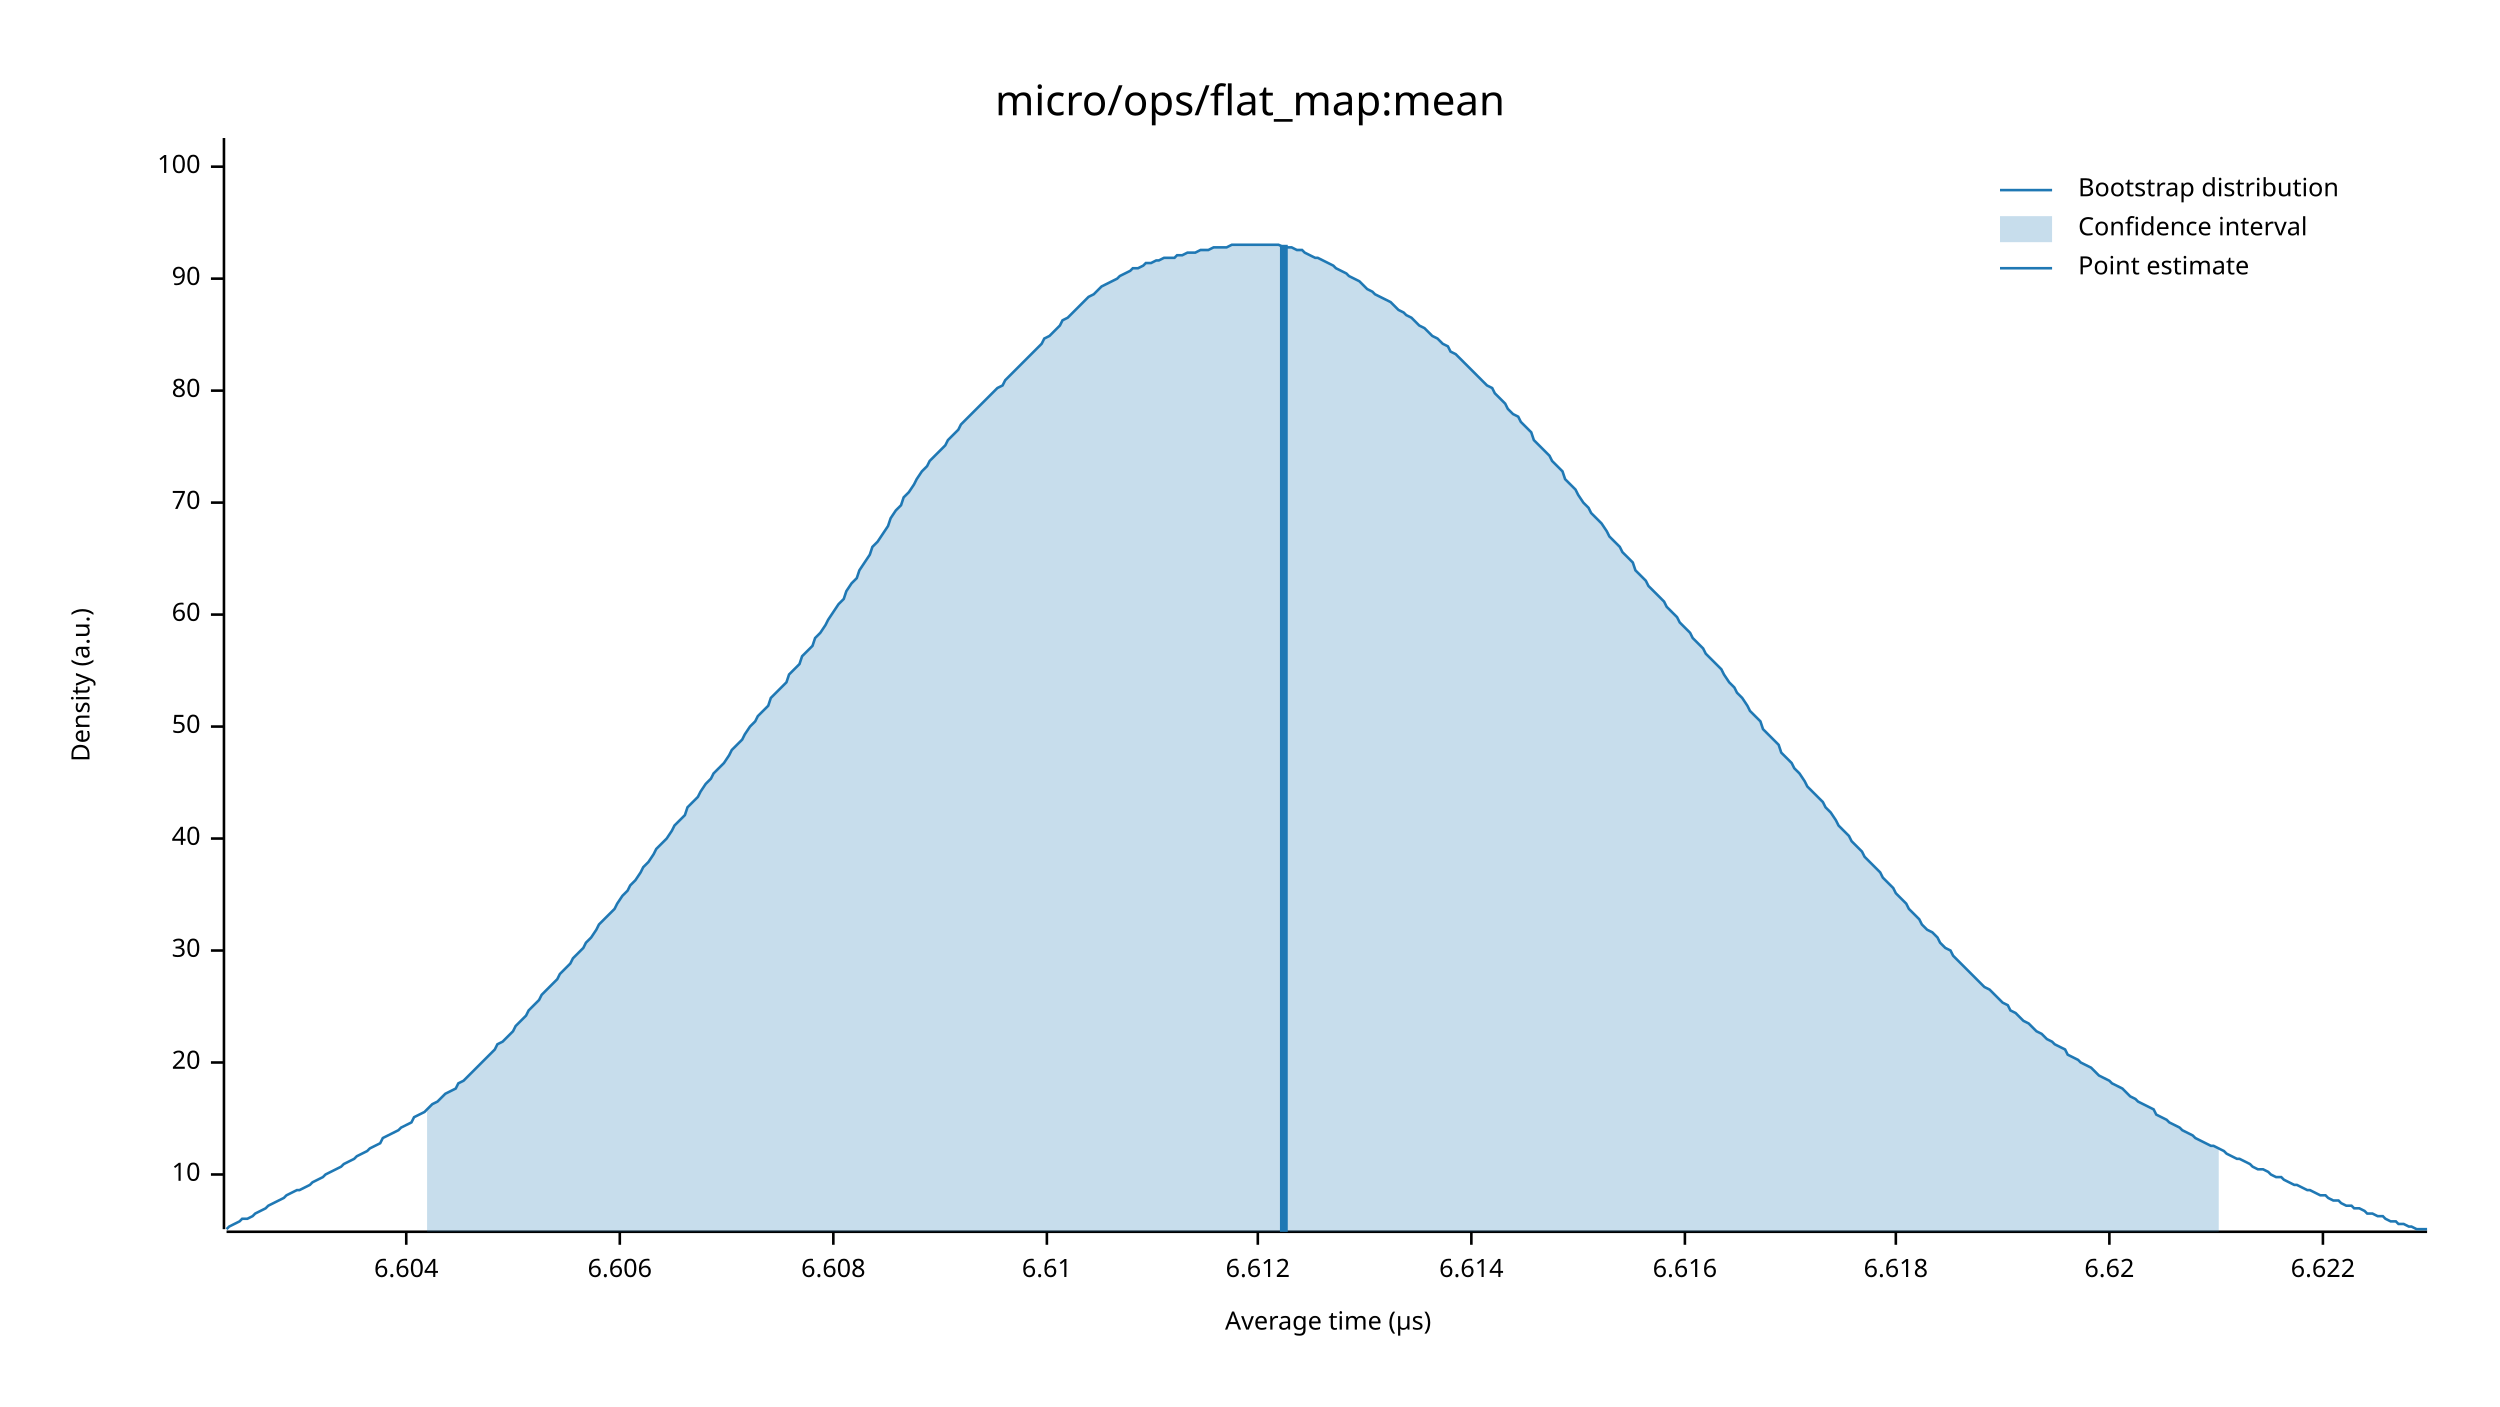
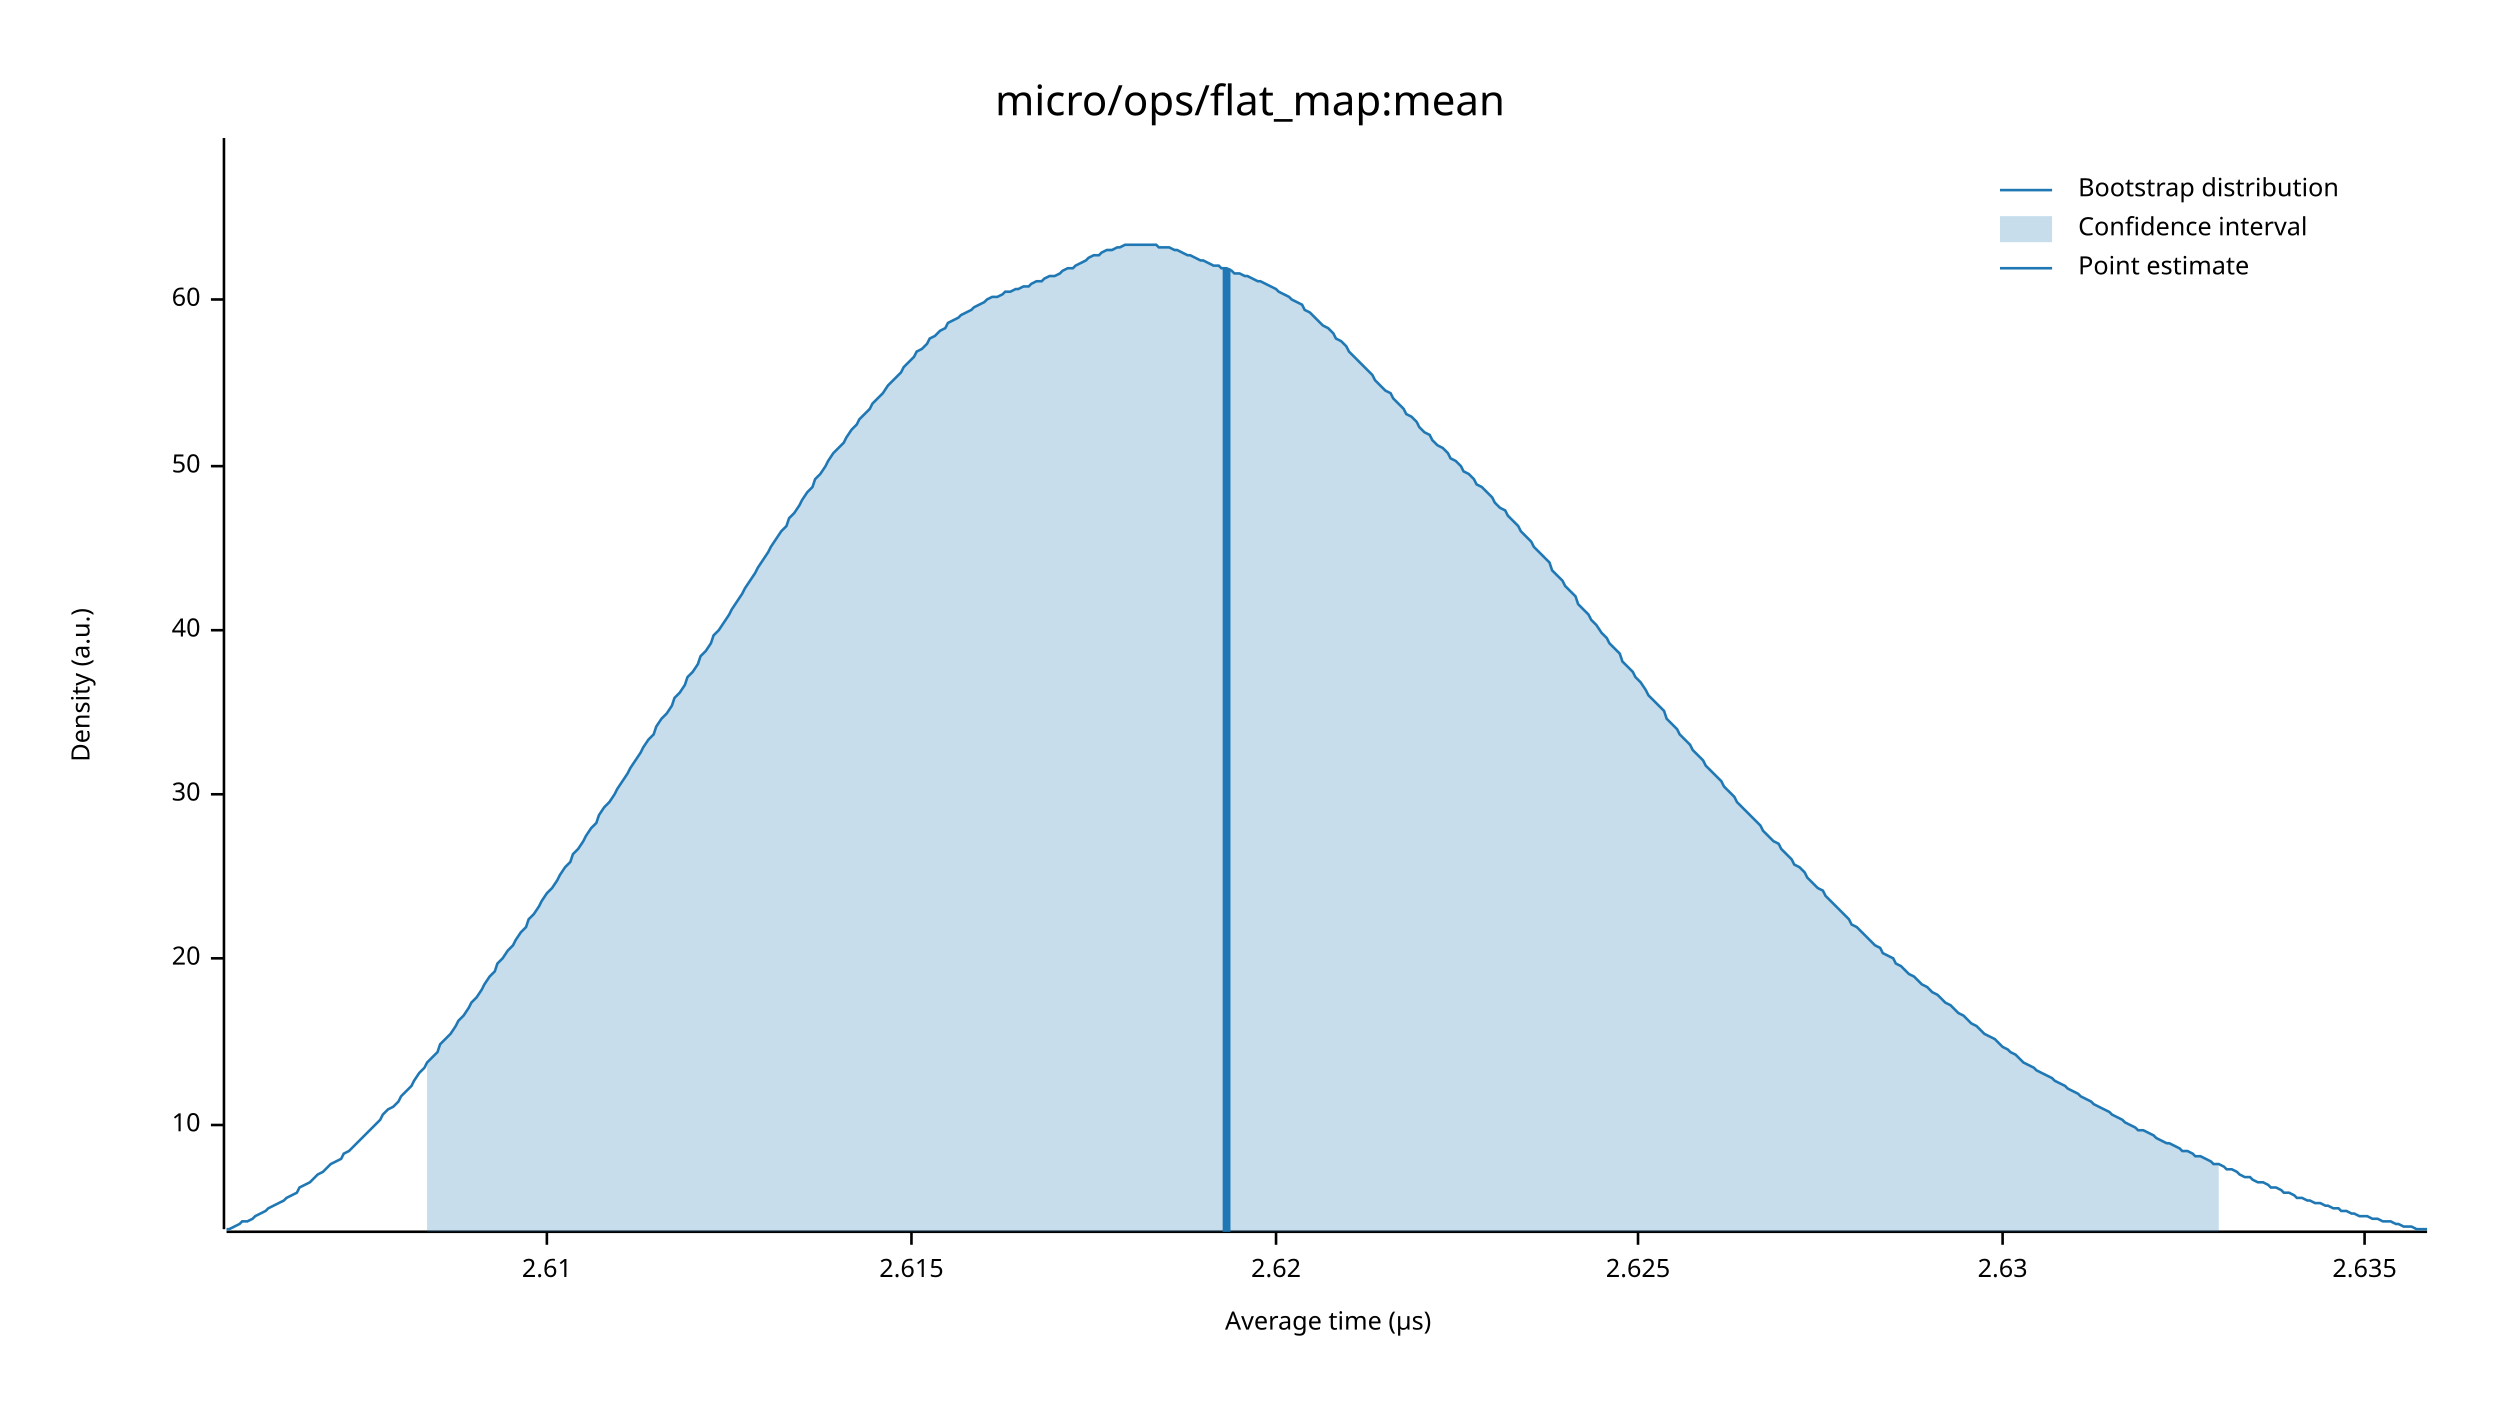
<svg xmlns="http://www.w3.org/2000/svg" width="960" height="540" viewBox="0 0 960 540">
  <text x="480" y="32" dy="0.76em" text-anchor="middle" font-family="sans-serif" font-size="16.129" opacity="1" fill="#000000">
micro/ops/flat_map:mean
</text>
  <text x="27" y="263" dy="0.76em" text-anchor="middle" font-family="sans-serif" font-size="9.677" opacity="1" fill="#000000" transform="rotate(270, 27, 263)">
Density (a.u.)
</text>
  <text x="510" y="513" dy="-0.5ex" text-anchor="middle" font-family="sans-serif" font-size="9.677" opacity="1" fill="#000000">
Average time (µs)
</text>
  <polyline fill="none" opacity="1" stroke="#000000" stroke-width="1" points="86,53 86,472 " />
-   <text x="77" y="451" dy="0.5ex" text-anchor="end" font-family="sans-serif" font-size="9.677" opacity="1" fill="#000000">
+   <text x="77" y="432" dy="0.5ex" text-anchor="end" font-family="sans-serif" font-size="9.677" opacity="1" fill="#000000">
10
</text>
-   <polyline fill="none" opacity="1" stroke="#000000" stroke-width="1" points="81,451 86,451 " />
-   <text x="77" y="408" dy="0.5ex" text-anchor="end" font-family="sans-serif" font-size="9.677" opacity="1" fill="#000000">
+   <polyline fill="none" opacity="1" stroke="#000000" stroke-width="1" points="81,432 86,432 " />
+   <text x="77" y="368" dy="0.5ex" text-anchor="end" font-family="sans-serif" font-size="9.677" opacity="1" fill="#000000">
20
</text>
-   <polyline fill="none" opacity="1" stroke="#000000" stroke-width="1" points="81,408 86,408 " />
-   <text x="77" y="365" dy="0.5ex" text-anchor="end" font-family="sans-serif" font-size="9.677" opacity="1" fill="#000000">
+   <polyline fill="none" opacity="1" stroke="#000000" stroke-width="1" points="81,368 86,368 " />
+   <text x="77" y="305" dy="0.5ex" text-anchor="end" font-family="sans-serif" font-size="9.677" opacity="1" fill="#000000">
30
</text>
-   <polyline fill="none" opacity="1" stroke="#000000" stroke-width="1" points="81,365 86,365 " />
-   <text x="77" y="322" dy="0.5ex" text-anchor="end" font-family="sans-serif" font-size="9.677" opacity="1" fill="#000000">
+   <polyline fill="none" opacity="1" stroke="#000000" stroke-width="1" points="81,305 86,305 " />
+   <text x="77" y="242" dy="0.5ex" text-anchor="end" font-family="sans-serif" font-size="9.677" opacity="1" fill="#000000">
40
</text>
-   <polyline fill="none" opacity="1" stroke="#000000" stroke-width="1" points="81,322 86,322 " />
-   <text x="77" y="279" dy="0.5ex" text-anchor="end" font-family="sans-serif" font-size="9.677" opacity="1" fill="#000000">
+   <polyline fill="none" opacity="1" stroke="#000000" stroke-width="1" points="81,242 86,242 " />
+   <text x="77" y="179" dy="0.5ex" text-anchor="end" font-family="sans-serif" font-size="9.677" opacity="1" fill="#000000">
50
</text>
-   <polyline fill="none" opacity="1" stroke="#000000" stroke-width="1" points="81,279 86,279 " />
-   <text x="77" y="236" dy="0.5ex" text-anchor="end" font-family="sans-serif" font-size="9.677" opacity="1" fill="#000000">
+   <polyline fill="none" opacity="1" stroke="#000000" stroke-width="1" points="81,179 86,179 " />
+   <text x="77" y="115" dy="0.5ex" text-anchor="end" font-family="sans-serif" font-size="9.677" opacity="1" fill="#000000">
60
</text>
-   <polyline fill="none" opacity="1" stroke="#000000" stroke-width="1" points="81,236 86,236 " />
-   <text x="77" y="193" dy="0.5ex" text-anchor="end" font-family="sans-serif" font-size="9.677" opacity="1" fill="#000000">
- 70
+   <polyline fill="none" opacity="1" stroke="#000000" stroke-width="1" points="81,115 86,115 " />
+   <polyline fill="none" opacity="1" stroke="#000000" stroke-width="1" points="87,473 932,473 " />
+   <text x="210" y="483" dy="0.76em" text-anchor="middle" font-family="sans-serif" font-size="9.677" opacity="1" fill="#000000">
+ 2.61
</text>
-   <polyline fill="none" opacity="1" stroke="#000000" stroke-width="1" points="81,193 86,193 " />
-   <text x="77" y="150" dy="0.5ex" text-anchor="end" font-family="sans-serif" font-size="9.677" opacity="1" fill="#000000">
- 80
+   <polyline fill="none" opacity="1" stroke="#000000" stroke-width="1" points="210,473 210,478 " />
+   <text x="350" y="483" dy="0.76em" text-anchor="middle" font-family="sans-serif" font-size="9.677" opacity="1" fill="#000000">
+ 2.615
</text>
-   <polyline fill="none" opacity="1" stroke="#000000" stroke-width="1" points="81,150 86,150 " />
-   <text x="77" y="107" dy="0.5ex" text-anchor="end" font-family="sans-serif" font-size="9.677" opacity="1" fill="#000000">
- 90
+   <polyline fill="none" opacity="1" stroke="#000000" stroke-width="1" points="350,473 350,478 " />
+   <text x="490" y="483" dy="0.76em" text-anchor="middle" font-family="sans-serif" font-size="9.677" opacity="1" fill="#000000">
+ 2.62
</text>
-   <polyline fill="none" opacity="1" stroke="#000000" stroke-width="1" points="81,107 86,107 " />
-   <text x="77" y="64" dy="0.5ex" text-anchor="end" font-family="sans-serif" font-size="9.677" opacity="1" fill="#000000">
- 100
+   <polyline fill="none" opacity="1" stroke="#000000" stroke-width="1" points="490,473 490,478 " />
+   <text x="629" y="483" dy="0.76em" text-anchor="middle" font-family="sans-serif" font-size="9.677" opacity="1" fill="#000000">
+ 2.625
</text>
-   <polyline fill="none" opacity="1" stroke="#000000" stroke-width="1" points="81,64 86,64 " />
-   <polyline fill="none" opacity="1" stroke="#000000" stroke-width="1" points="87,473 932,473 " />
-   <text x="156" y="483" dy="0.76em" text-anchor="middle" font-family="sans-serif" font-size="9.677" opacity="1" fill="#000000">
- 6.604
+   <polyline fill="none" opacity="1" stroke="#000000" stroke-width="1" points="629,473 629,478 " />
+   <text x="769" y="483" dy="0.76em" text-anchor="middle" font-family="sans-serif" font-size="9.677" opacity="1" fill="#000000">
+ 2.63
</text>
-   <polyline fill="none" opacity="1" stroke="#000000" stroke-width="1" points="156,473 156,478 " />
-   <text x="238" y="483" dy="0.76em" text-anchor="middle" font-family="sans-serif" font-size="9.677" opacity="1" fill="#000000">
- 6.606
+   <polyline fill="none" opacity="1" stroke="#000000" stroke-width="1" points="769,473 769,478 " />
+   <text x="908" y="483" dy="0.76em" text-anchor="middle" font-family="sans-serif" font-size="9.677" opacity="1" fill="#000000">
+ 2.635
</text>
-   <polyline fill="none" opacity="1" stroke="#000000" stroke-width="1" points="238,473 238,478 " />
-   <text x="320" y="483" dy="0.76em" text-anchor="middle" font-family="sans-serif" font-size="9.677" opacity="1" fill="#000000">
- 6.608
- </text>
-   <polyline fill="none" opacity="1" stroke="#000000" stroke-width="1" points="320,473 320,478 " />
-   <text x="402" y="483" dy="0.76em" text-anchor="middle" font-family="sans-serif" font-size="9.677" opacity="1" fill="#000000">
- 6.61
- </text>
-   <polyline fill="none" opacity="1" stroke="#000000" stroke-width="1" points="402,473 402,478 " />
-   <text x="483" y="483" dy="0.76em" text-anchor="middle" font-family="sans-serif" font-size="9.677" opacity="1" fill="#000000">
- 6.612
- </text>
-   <polyline fill="none" opacity="1" stroke="#000000" stroke-width="1" points="483,473 483,478 " />
-   <text x="565" y="483" dy="0.76em" text-anchor="middle" font-family="sans-serif" font-size="9.677" opacity="1" fill="#000000">
- 6.614
- </text>
-   <polyline fill="none" opacity="1" stroke="#000000" stroke-width="1" points="565,473 565,478 " />
-   <text x="647" y="483" dy="0.76em" text-anchor="middle" font-family="sans-serif" font-size="9.677" opacity="1" fill="#000000">
- 6.616
- </text>
-   <polyline fill="none" opacity="1" stroke="#000000" stroke-width="1" points="647,473 647,478 " />
-   <text x="728" y="483" dy="0.76em" text-anchor="middle" font-family="sans-serif" font-size="9.677" opacity="1" fill="#000000">
- 6.618
- </text>
-   <polyline fill="none" opacity="1" stroke="#000000" stroke-width="1" points="728,473 728,478 " />
-   <text x="810" y="483" dy="0.76em" text-anchor="middle" font-family="sans-serif" font-size="9.677" opacity="1" fill="#000000">
- 6.62
- </text>
-   <polyline fill="none" opacity="1" stroke="#000000" stroke-width="1" points="810,473 810,478 " />
-   <text x="892" y="483" dy="0.76em" text-anchor="middle" font-family="sans-serif" font-size="9.677" opacity="1" fill="#000000">
- 6.622
- </text>
-   <polyline fill="none" opacity="1" stroke="#000000" stroke-width="1" points="892,473 892,478 " />
-   <polyline fill="none" opacity="1" stroke="#1F78B4" stroke-width="1" points="87,472 88,471 90,470 92,469 93,468 95,468 97,467 98,466 100,465 102,464 103,463 105,462 107,461 109,460 110,459 112,458 114,457 115,457 117,456 119,455 120,454 122,453 124,452 125,451 127,450 129,449 131,448 132,447 134,446 136,445 137,444 139,443 141,442 142,441 144,440 146,439 147,437 149,436 151,435 153,434 154,433 156,432 158,431 159,429 161,428 163,427 164,426 166,424 168,423 169,422 171,420 173,419 175,418 176,416 178,415 180,413 181,412 183,410 185,408 186,407 188,405 190,403 191,401 193,400 195,398 197,396 198,394 200,392 202,390 203,388 205,386 207,384 208,382 210,380 212,378 214,376 215,374 217,372 219,370 220,368 222,366 224,364 225,362 227,360 229,357 230,355 232,353 234,351 236,349 237,347 239,344 241,342 242,340 244,338 246,335 247,333 249,331 251,328 252,326 254,324 256,322 258,319 259,317 261,315 263,313 264,310 266,308 268,306 269,304 271,301 273,299 274,297 276,295 278,293 280,290 281,288 283,286 285,284 286,282 288,279 290,277 291,275 293,273 295,271 296,268 298,266 300,264 302,262 303,259 305,257 307,255 308,252 310,250 312,248 313,245 315,243 317,240 318,238 320,235 322,232 324,230 325,227 327,224 329,222 330,219 332,216 334,213 335,210 337,208 339,205 341,202 342,199 344,196 346,194 347,191 349,189 351,186 352,184 354,181 356,179 357,177 359,175 361,173 363,171 364,169 366,167 368,165 369,163 371,161 373,159 374,158 376,156 378,154 379,153 381,151 383,149 385,148 386,146 388,144 390,142 391,141 393,139 395,137 396,136 398,134 400,132 401,130 403,129 405,127 407,125 408,123 410,122 412,120 413,119 415,117 417,115 418,114 420,113 422,111 423,110 425,109 427,108 429,107 430,106 432,105 434,104 435,103 437,103 439,102 440,101 442,101 444,100 445,100 447,99 449,99 451,99 452,98 454,98 456,97 457,97 459,97 461,96 462,96 464,96 466,95 468,95 469,95 471,95 473,94 474,94 476,94 478,94 479,94 481,94 483,94 484,94 486,94 488,94 490,94 491,94 493,95 495,95 496,95 498,96 500,96 501,97 503,98 505,99 506,99 508,100 510,101 512,102 513,103 515,104 517,105 518,106 520,107 522,108 523,109 525,111 527,112 528,113 530,114 532,115 534,116 535,117 537,119 539,120 540,121 542,122 544,124 545,125 547,126 549,128 550,129 552,130 554,132 556,133 557,135 559,136 561,138 562,139 564,141 566,143 567,144 569,146 571,148 573,149 574,151 576,153 578,155 579,157 581,159 583,160 584,162 586,164 588,166 589,169 591,171 593,173 595,175 596,177 598,179 600,181 601,184 603,186 605,188 606,190 608,193 610,195 611,197 613,199 615,201 617,204 618,206 620,208 622,210 623,212 625,214 627,216 628,219 630,221 632,223 633,225 635,227 637,229 639,231 640,233 642,235 644,237 645,239 647,241 649,243 650,245 652,247 654,249 655,251 657,253 659,255 661,257 662,259 664,262 666,264 667,266 669,268 671,271 672,273 674,275 676,277 677,280 679,282 681,284 683,286 684,289 686,291 688,293 689,295 691,297 693,300 694,302 696,304 698,306 700,308 701,310 703,312 705,315 706,317 708,319 710,321 711,323 713,325 715,327 716,329 718,331 720,333 722,335 723,337 725,339 727,341 728,343 730,345 732,347 733,349 735,351 737,353 738,355 740,357 742,358 744,360 745,362 747,364 749,365 750,367 752,369 754,371 755,372 757,374 759,376 760,377 762,379 764,380 766,382 767,383 769,385 771,386 772,388 774,389 776,391 777,392 779,393 781,395 782,396 784,397 786,399 788,400 789,401 791,402 793,403 794,405 796,406 798,407 799,408 801,409 803,410 804,411 806,413 808,414 810,415 811,416 813,417 815,418 816,419 818,421 820,422 821,423 823,424 825,425 827,426 828,428 830,429 832,430 833,431 835,432 837,433 838,434 840,435 842,436 843,437 845,438 847,439 849,440 850,440 852,441 854,442 855,443 857,444 859,445 860,445 862,446 864,447 865,448 867,449 869,449 871,450 872,451 874,452 876,452 877,453 879,454 881,455 882,455 884,456 886,457 887,457 889,458 891,459 893,459 894,460 896,461 898,461 899,462 901,463 903,463 904,464 906,464 908,465 909,466 911,466 913,467 915,467 916,468 918,469 920,469 921,470 923,470 925,471 926,471 928,472 930,472 932,472 " />
-   <polygon opacity="0.25" fill="#1F78B4" points="164,426 166,424 168,423 169,422 171,420 173,419 175,418 176,416 178,415 180,413 181,412 183,410 185,408 186,407 188,405 190,403 191,401 193,400 195,398 197,396 198,394 200,392 202,390 203,388 205,386 207,384 208,382 210,380 212,378 214,376 215,374 217,372 219,370 220,368 222,366 224,364 225,362 227,360 229,357 230,355 232,353 234,351 236,349 237,347 239,344 241,342 242,340 244,338 246,335 247,333 249,331 251,328 252,326 254,324 256,322 258,319 259,317 261,315 263,313 264,310 266,308 268,306 269,304 271,301 273,299 274,297 276,295 278,293 280,290 281,288 283,286 285,284 286,282 288,279 290,277 291,275 293,273 295,271 296,268 298,266 300,264 302,262 303,259 305,257 307,255 308,252 310,250 312,248 313,245 315,243 317,240 318,238 320,235 322,232 324,230 325,227 327,224 329,222 330,219 332,216 334,213 335,210 337,208 339,205 341,202 342,199 344,196 346,194 347,191 349,189 351,186 352,184 354,181 356,179 357,177 359,175 361,173 363,171 364,169 366,167 368,165 369,163 371,161 373,159 374,158 376,156 378,154 379,153 381,151 383,149 385,148 386,146 388,144 390,142 391,141 393,139 395,137 396,136 398,134 400,132 401,130 403,129 405,127 407,125 408,123 410,122 412,120 413,119 415,117 417,115 418,114 420,113 422,111 423,110 425,109 427,108 429,107 430,106 432,105 434,104 435,103 437,103 439,102 440,101 442,101 444,100 445,100 447,99 449,99 451,99 452,98 454,98 456,97 457,97 459,97 461,96 462,96 464,96 466,95 468,95 469,95 471,95 473,94 474,94 476,94 478,94 479,94 481,94 483,94 484,94 486,94 488,94 490,94 491,94 493,95 495,95 496,95 498,96 500,96 501,97 503,98 505,99 506,99 508,100 510,101 512,102 513,103 515,104 517,105 518,106 520,107 522,108 523,109 525,111 527,112 528,113 530,114 532,115 534,116 535,117 537,119 539,120 540,121 542,122 544,124 545,125 547,126 549,128 550,129 552,130 554,132 556,133 557,135 559,136 561,138 562,139 564,141 566,143 567,144 569,146 571,148 573,149 574,151 576,153 578,155 579,157 581,159 583,160 584,162 586,164 588,166 589,169 591,171 593,173 595,175 596,177 598,179 600,181 601,184 603,186 605,188 606,190 608,193 610,195 611,197 613,199 615,201 617,204 618,206 620,208 622,210 623,212 625,214 627,216 628,219 630,221 632,223 633,225 635,227 637,229 639,231 640,233 642,235 644,237 645,239 647,241 649,243 650,245 652,247 654,249 655,251 657,253 659,255 661,257 662,259 664,262 666,264 667,266 669,268 671,271 672,273 674,275 676,277 677,280 679,282 681,284 683,286 684,289 686,291 688,293 689,295 691,297 693,300 694,302 696,304 698,306 700,308 701,310 703,312 705,315 706,317 708,319 710,321 711,323 713,325 715,327 716,329 718,331 720,333 722,335 723,337 725,339 727,341 728,343 730,345 732,347 733,349 735,351 737,353 738,355 740,357 742,358 744,360 745,362 747,364 749,365 750,367 752,369 754,371 755,372 757,374 759,376 760,377 762,379 764,380 766,382 767,383 769,385 771,386 772,388 774,389 776,391 777,392 779,393 781,395 782,396 784,397 786,399 788,400 789,401 791,402 793,403 794,405 796,406 798,407 799,408 801,409 803,410 804,411 806,413 808,414 810,415 811,416 813,417 815,418 816,419 818,421 820,422 821,423 823,424 825,425 827,426 828,428 830,429 832,430 833,431 835,432 837,433 838,434 840,435 842,436 843,437 845,438 847,439 849,440 850,440 852,441 852,473 164,473 " />
-   <polyline fill="none" opacity="1" stroke="#1F78B4" stroke-width="3" points="493,473 493,94 " />
+   <polyline fill="none" opacity="1" stroke="#000000" stroke-width="1" points="908,473 908,478 " />
+   <polyline fill="none" opacity="1" stroke="#1F78B4" stroke-width="1" points="87,472 88,472 90,471 92,470 93,469 95,469 97,468 98,467 100,466 102,465 103,464 105,463 107,462 109,461 110,460 112,459 114,458 115,456 117,455 119,454 120,453 122,451 124,450 125,449 127,447 129,446 131,445 132,443 134,442 136,440 137,439 139,437 141,435 142,434 144,432 146,430 147,428 149,426 151,425 153,423 154,421 156,419 158,417 159,415 161,412 163,410 164,408 166,406 168,404 169,401 171,399 173,397 175,394 176,392 178,390 180,387 181,385 183,383 185,380 186,378 188,375 190,373 191,370 193,368 195,365 197,363 198,361 200,358 202,356 203,353 205,351 207,348 208,346 210,343 212,341 214,338 215,336 217,333 219,331 220,328 222,326 224,323 225,321 227,318 229,316 230,313 232,310 234,308 236,305 237,303 239,300 241,297 242,295 244,292 246,289 247,287 249,284 251,282 252,279 254,276 256,274 258,271 259,268 261,266 263,263 264,260 266,258 268,255 269,252 271,250 273,247 274,244 276,242 278,239 280,236 281,234 283,231 285,228 286,226 288,223 290,220 291,218 293,215 295,212 296,210 298,207 300,204 302,202 303,199 305,197 307,194 308,192 310,189 312,187 313,184 315,182 317,179 318,177 320,174 322,172 324,170 325,168 327,165 329,163 330,161 332,159 334,157 335,155 337,153 339,151 341,148 342,147 344,145 346,143 347,141 349,139 351,137 352,135 354,134 356,132 357,130 359,129 361,127 363,126 364,124 366,123 368,122 369,121 371,120 373,119 374,118 376,117 378,116 379,115 381,114 383,114 385,113 386,112 388,112 390,111 391,111 393,110 395,110 396,109 398,108 400,108 401,107 403,106 405,106 407,105 408,104 410,103 412,103 413,102 415,101 417,100 418,99 420,98 422,98 423,97 425,96 427,96 429,95 430,95 432,94 434,94 435,94 437,94 439,94 440,94 442,94 444,94 445,95 447,95 449,95 451,96 452,96 454,97 456,98 457,98 459,99 461,100 462,100 464,101 466,102 468,102 469,103 471,103 473,104 474,105 476,105 478,106 479,106 481,107 483,108 484,108 486,109 488,110 490,111 491,112 493,113 495,114 496,115 498,116 500,117 501,119 503,120 505,122 506,123 508,125 510,126 512,128 513,130 515,131 517,133 518,135 520,137 522,139 523,140 525,142 527,144 528,146 530,148 532,150 534,151 535,153 537,155 539,157 540,159 542,160 544,162 545,164 547,166 549,167 550,169 552,171 554,172 556,174 557,176 559,177 561,179 562,181 564,182 566,184 567,186 569,187 571,189 573,191 574,193 576,195 578,196 579,198 581,200 583,202 584,204 586,206 588,208 589,210 591,212 593,214 595,216 596,219 598,221 600,223 601,225 603,227 605,229 606,232 608,234 610,236 611,238 613,240 615,243 617,245 618,247 620,249 622,251 623,254 625,256 627,258 628,260 630,262 632,265 633,267 635,269 637,271 639,273 640,276 642,278 644,280 645,282 647,284 649,286 650,288 652,290 654,292 655,294 657,296 659,298 661,300 662,302 664,304 666,306 667,308 669,310 671,312 672,313 674,315 676,317 677,319 679,321 681,323 683,324 684,326 686,328 688,330 689,332 691,333 693,335 694,337 696,339 698,341 700,342 701,344 703,346 705,348 706,349 708,351 710,353 711,355 713,356 715,358 716,359 718,361 720,363 722,364 723,366 725,367 727,368 728,370 730,371 732,373 733,374 735,375 737,377 738,378 740,379 742,381 744,382 745,383 747,385 749,386 750,387 752,389 754,390 755,391 757,393 759,394 760,395 762,397 764,398 766,399 767,400 769,402 771,403 772,404 774,405 776,407 777,408 779,409 781,410 782,411 784,412 786,413 788,414 789,415 791,416 793,417 794,418 796,419 798,420 799,421 801,422 803,423 804,424 806,425 808,426 810,427 811,428 813,429 815,430 816,431 818,432 820,433 821,434 823,434 825,435 827,436 828,437 830,438 832,439 833,439 835,440 837,441 838,442 840,442 842,443 843,444 845,444 847,445 849,446 850,447 852,447 854,448 855,449 857,449 859,450 860,451 862,452 864,452 865,453 867,454 869,454 871,455 872,456 874,456 876,457 877,458 879,458 881,459 882,460 884,460 886,461 887,461 889,462 891,462 893,463 894,463 896,464 898,464 899,465 901,465 903,466 904,466 906,467 908,467 909,467 911,468 913,468 915,469 916,469 918,469 920,470 921,470 923,471 925,471 926,471 928,472 930,472 932,472 " />
+   <polygon opacity="0.25" fill="#1F78B4" points="164,408 166,406 168,404 169,401 171,399 173,397 175,394 176,392 178,390 180,387 181,385 183,383 185,380 186,378 188,375 190,373 191,370 193,368 195,365 197,363 198,361 200,358 202,356 203,353 205,351 207,348 208,346 210,343 212,341 214,338 215,336 217,333 219,331 220,328 222,326 224,323 225,321 227,318 229,316 230,313 232,310 234,308 236,305 237,303 239,300 241,297 242,295 244,292 246,289 247,287 249,284 251,282 252,279 254,276 256,274 258,271 259,268 261,266 263,263 264,260 266,258 268,255 269,252 271,250 273,247 274,244 276,242 278,239 280,236 281,234 283,231 285,228 286,226 288,223 290,220 291,218 293,215 295,212 296,210 298,207 300,204 302,202 303,199 305,197 307,194 308,192 310,189 312,187 313,184 315,182 317,179 318,177 320,174 322,172 324,170 325,168 327,165 329,163 330,161 332,159 334,157 335,155 337,153 339,151 341,148 342,147 344,145 346,143 347,141 349,139 351,137 352,135 354,134 356,132 357,130 359,129 361,127 363,126 364,124 366,123 368,122 369,121 371,120 373,119 374,118 376,117 378,116 379,115 381,114 383,114 385,113 386,112 388,112 390,111 391,111 393,110 395,110 396,109 398,108 400,108 401,107 403,106 405,106 407,105 408,104 410,103 412,103 413,102 415,101 417,100 418,99 420,98 422,98 423,97 425,96 427,96 429,95 430,95 432,94 434,94 435,94 437,94 439,94 440,94 442,94 444,94 445,95 447,95 449,95 451,96 452,96 454,97 456,98 457,98 459,99 461,100 462,100 464,101 466,102 468,102 469,103 471,103 473,104 474,105 476,105 478,106 479,106 481,107 483,108 484,108 486,109 488,110 490,111 491,112 493,113 495,114 496,115 498,116 500,117 501,119 503,120 505,122 506,123 508,125 510,126 512,128 513,130 515,131 517,133 518,135 520,137 522,139 523,140 525,142 527,144 528,146 530,148 532,150 534,151 535,153 537,155 539,157 540,159 542,160 544,162 545,164 547,166 549,167 550,169 552,171 554,172 556,174 557,176 559,177 561,179 562,181 564,182 566,184 567,186 569,187 571,189 573,191 574,193 576,195 578,196 579,198 581,200 583,202 584,204 586,206 588,208 589,210 591,212 593,214 595,216 596,219 598,221 600,223 601,225 603,227 605,229 606,232 608,234 610,236 611,238 613,240 615,243 617,245 618,247 620,249 622,251 623,254 625,256 627,258 628,260 630,262 632,265 633,267 635,269 637,271 639,273 640,276 642,278 644,280 645,282 647,284 649,286 650,288 652,290 654,292 655,294 657,296 659,298 661,300 662,302 664,304 666,306 667,308 669,310 671,312 672,313 674,315 676,317 677,319 679,321 681,323 683,324 684,326 686,328 688,330 689,332 691,333 693,335 694,337 696,339 698,341 700,342 701,344 703,346 705,348 706,349 708,351 710,353 711,355 713,356 715,358 716,359 718,361 720,363 722,364 723,366 725,367 727,368 728,370 730,371 732,373 733,374 735,375 737,377 738,378 740,379 742,381 744,382 745,383 747,385 749,386 750,387 752,389 754,390 755,391 757,393 759,394 760,395 762,397 764,398 766,399 767,400 769,402 771,403 772,404 774,405 776,407 777,408 779,409 781,410 782,411 784,412 786,413 788,414 789,415 791,416 793,417 794,418 796,419 798,420 799,421 801,422 803,423 804,424 806,425 808,426 810,427 811,428 813,429 815,430 816,431 818,432 820,433 821,434 823,434 825,435 827,436 828,437 830,438 832,439 833,439 835,440 837,441 838,442 840,442 842,443 843,444 845,444 847,445 849,446 850,447 852,447 852,473 164,473 " />
+   <polyline fill="none" opacity="1" stroke="#1F78B4" stroke-width="3" points="471,473 471,103 " />
  <text x="798" y="68" dy="0.76em" text-anchor="start" font-family="sans-serif" font-size="9.677" opacity="1" fill="#000000">
Bootstrap distribution
</text>
  <text x="798" y="83" dy="0.76em" text-anchor="start" font-family="sans-serif" font-size="9.677" opacity="1" fill="#000000">
Confidence interval
</text>
  <text x="798" y="98" dy="0.76em" text-anchor="start" font-family="sans-serif" font-size="9.677" opacity="1" fill="#000000">
Point estimate
</text>
  <polyline fill="none" opacity="1" stroke="#1F78B4" stroke-width="1" points="768,73 788,73 " />
  <rect x="768" y="83" width="20" height="10" opacity="0.25" fill="#1F78B4" stroke="none" />
  <polyline fill="none" opacity="1" stroke="#1F78B4" stroke-width="1" points="768,103 788,103 " />
</svg>
